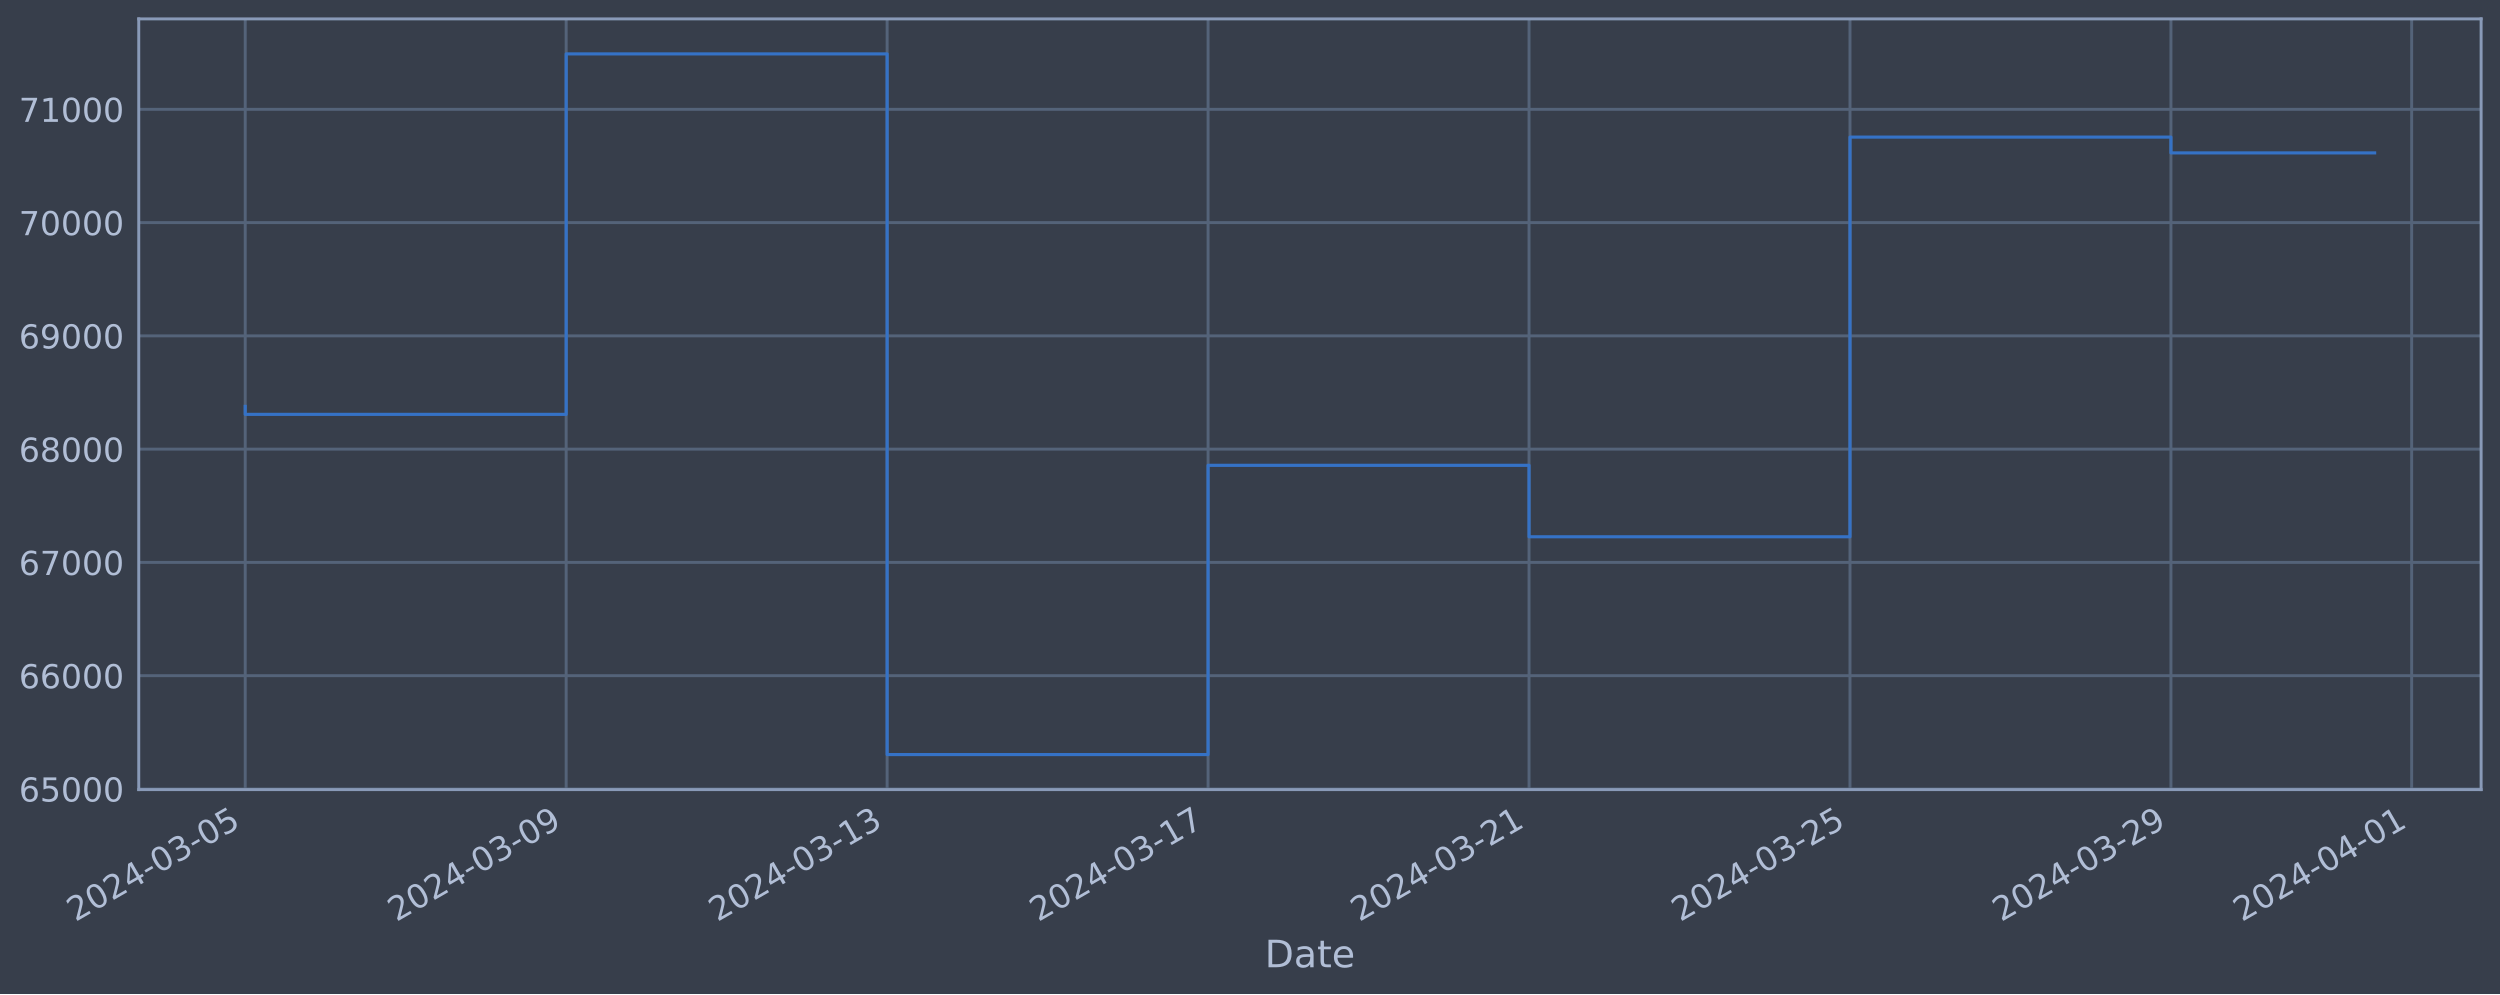
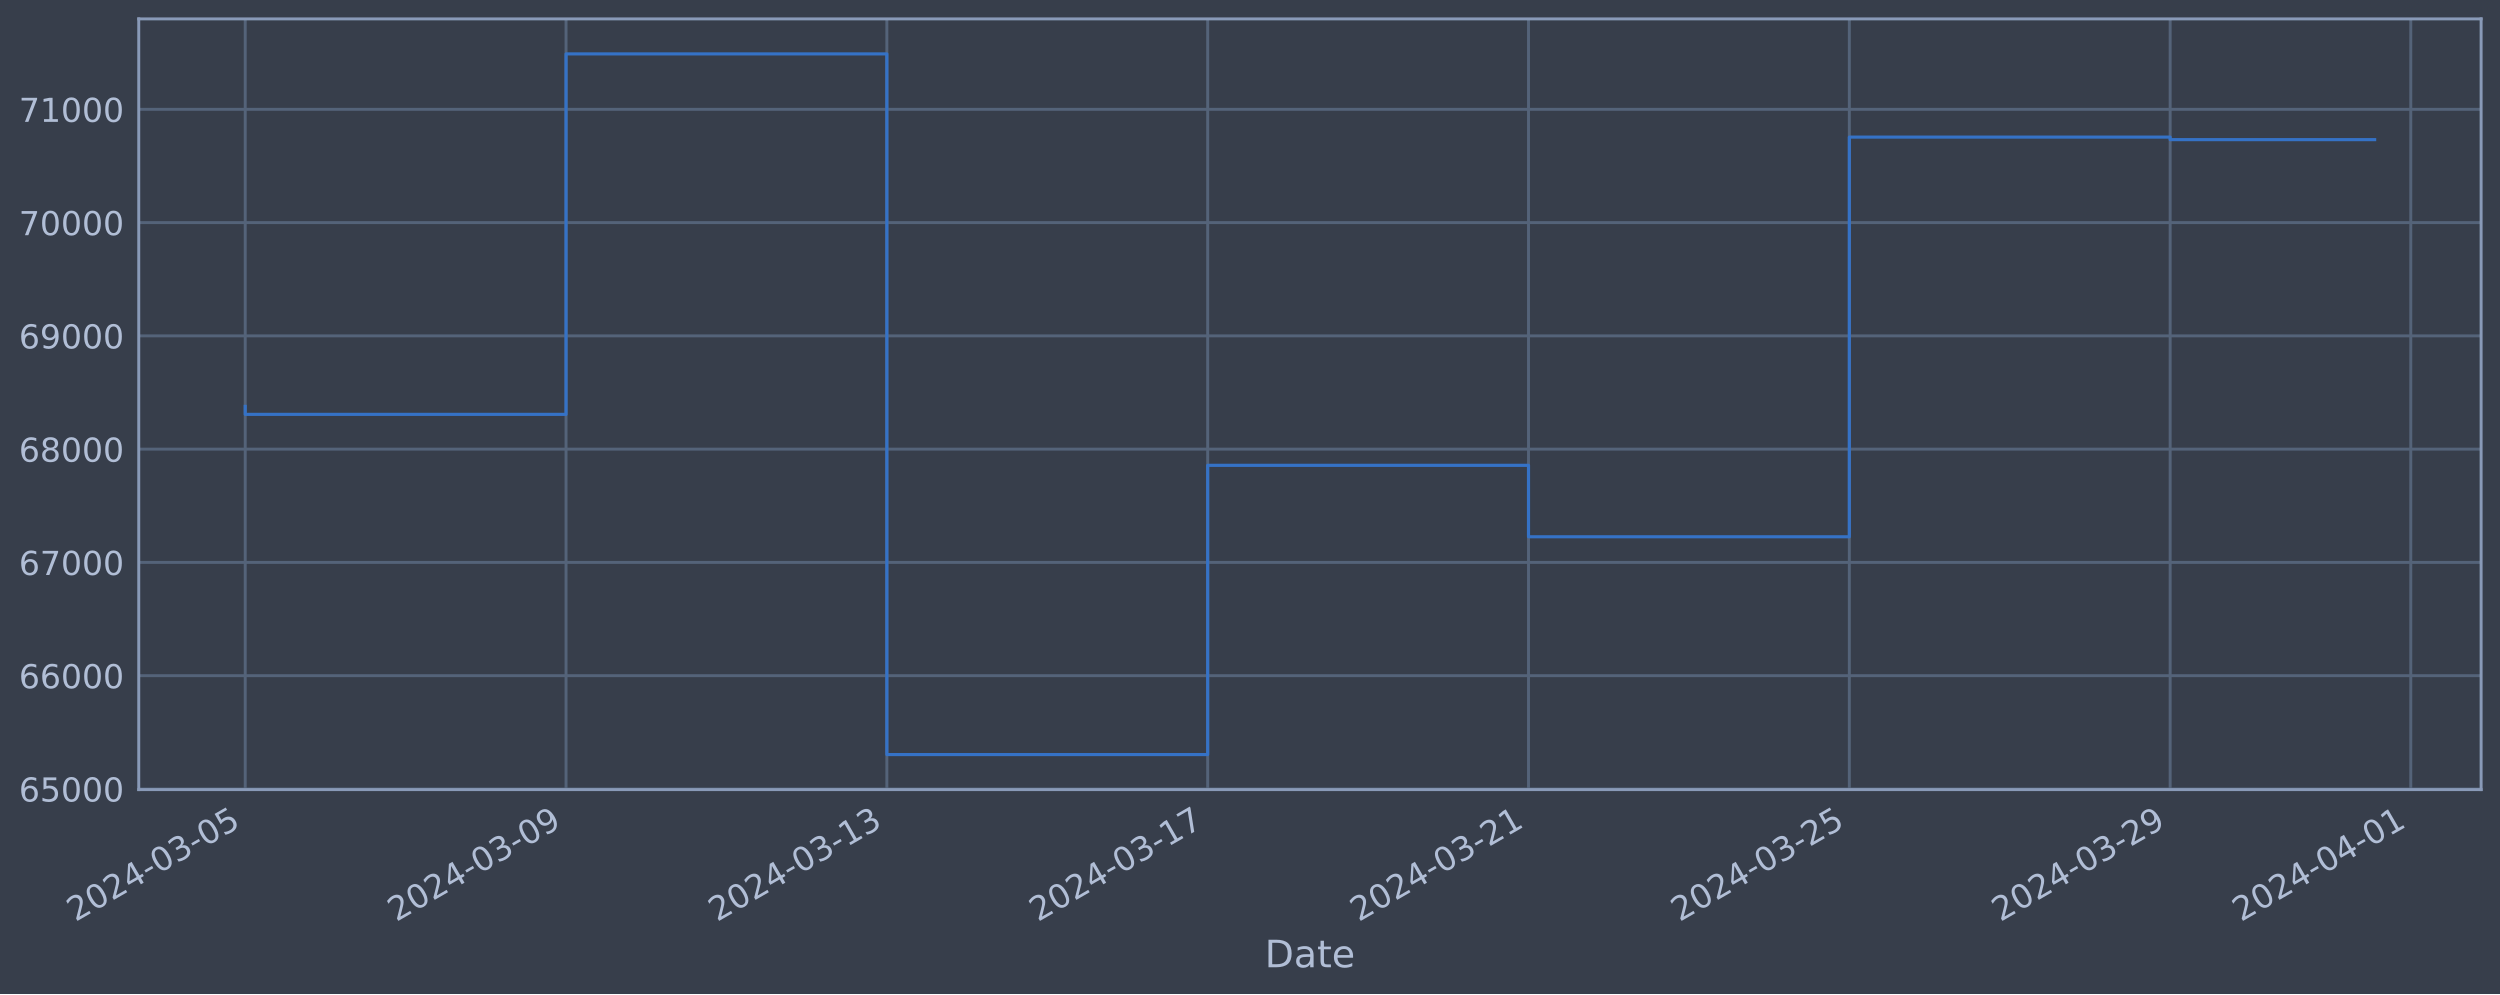
<svg xmlns="http://www.w3.org/2000/svg" xmlns:xlink="http://www.w3.org/1999/xlink" width="952.884pt" height="378.87pt" viewBox="0 0 952.884 378.87" version="1.1">
  <defs>
    <style type="text/css">*{stroke-linejoin: round; stroke-linecap: butt}</style>
  </defs>
  <g id="figure_1">
    <g id="patch_1">
      <path d="M 0 378.87  L 952.884 378.87  L 952.884 0  L 0 0  z " style="fill: #373e4b" />
    </g>
    <g id="axes_1">
      <g id="patch_2">
        <path d="M 52.884 300.96  L 945.684 300.96  L 945.684 7.2  L 52.884 7.2  z " style="fill: #373e4b" />
      </g>
      <g id="matplotlib.axis_1">
        <g id="xtick_1">
          <g id="line2d_1">
-             <path d="M 93.466 300.96  L 93.466 7.2  " clip-path="url(#pbf5f6c06dd)" style="fill: none; stroke: #546379; stroke-width: 1.12; stroke-linecap: square" />
+             <path d="M 93.466 300.96  L 93.466 7.2  " clip-path="url(#p1d7b26c156)" style="fill: none; stroke: #546379; stroke-width: 1.12; stroke-linecap: square" />
          </g>
          <g id="line2d_2" />
          <g id="text_1">
            <g style="fill: #b1bed6" transform="translate(28.74006 351.4642) rotate(-30) scale(0.126 -0.126)">
              <defs>
                <path id="DejaVuSans-32" d="M 1228 531  L 3431 531  L 3431 0  L 469 0  L 469 531  Q 828 903 1448 1529  Q 2069 2156 2228 2338  Q 2531 2678 2651 2914  Q 2772 3150 2772 3378  Q 2772 3750 2511 3984  Q 2250 4219 1831 4219  Q 1534 4219 1204 4116  Q 875 4013 500 3803  L 500 4441  Q 881 4594 1212 4672  Q 1544 4750 1819 4750  Q 2544 4750 2975 4387  Q 3406 4025 3406 3419  Q 3406 3131 3298 2873  Q 3191 2616 2906 2266  Q 2828 2175 2409 1742  Q 1991 1309 1228 531  z " transform="scale(0.015625)" />
                <path id="DejaVuSans-30" d="M 2034 4250  Q 1547 4250 1301 3770  Q 1056 3291 1056 2328  Q 1056 1369 1301 889  Q 1547 409 2034 409  Q 2525 409 2770 889  Q 3016 1369 3016 2328  Q 3016 3291 2770 3770  Q 2525 4250 2034 4250  z M 2034 4750  Q 2819 4750 3233 4129  Q 3647 3509 3647 2328  Q 3647 1150 3233 529  Q 2819 -91 2034 -91  Q 1250 -91 836 529  Q 422 1150 422 2328  Q 422 3509 836 4129  Q 1250 4750 2034 4750  z " transform="scale(0.015625)" />
                <path id="DejaVuSans-34" d="M 2419 4116  L 825 1625  L 2419 1625  L 2419 4116  z M 2253 4666  L 3047 4666  L 3047 1625  L 3713 1625  L 3713 1100  L 3047 1100  L 3047 0  L 2419 0  L 2419 1100  L 313 1100  L 313 1709  L 2253 4666  z " transform="scale(0.015625)" />
                <path id="DejaVuSans-2d" d="M 313 2009  L 1997 2009  L 1997 1497  L 313 1497  L 313 2009  z " transform="scale(0.015625)" />
                <path id="DejaVuSans-33" d="M 2597 2516  Q 3050 2419 3304 2112  Q 3559 1806 3559 1356  Q 3559 666 3084 287  Q 2609 -91 1734 -91  Q 1441 -91 1130 -33  Q 819 25 488 141  L 488 750  Q 750 597 1062 519  Q 1375 441 1716 441  Q 2309 441 2620 675  Q 2931 909 2931 1356  Q 2931 1769 2642 2001  Q 2353 2234 1838 2234  L 1294 2234  L 1294 2753  L 1863 2753  Q 2328 2753 2575 2939  Q 2822 3125 2822 3475  Q 2822 3834 2567 4026  Q 2313 4219 1838 4219  Q 1578 4219 1281 4162  Q 984 4106 628 3988  L 628 4550  Q 988 4650 1302 4700  Q 1616 4750 1894 4750  Q 2613 4750 3031 4423  Q 3450 4097 3450 3541  Q 3450 3153 3228 2886  Q 3006 2619 2597 2516  z " transform="scale(0.015625)" />
                <path id="DejaVuSans-35" d="M 691 4666  L 3169 4666  L 3169 4134  L 1269 4134  L 1269 2991  Q 1406 3038 1543 3061  Q 1681 3084 1819 3084  Q 2600 3084 3056 2656  Q 3513 2228 3513 1497  Q 3513 744 3044 326  Q 2575 -91 1722 -91  Q 1428 -91 1123 -41  Q 819 9 494 109  L 494 744  Q 775 591 1075 516  Q 1375 441 1709 441  Q 2250 441 2565 725  Q 2881 1009 2881 1497  Q 2881 1984 2565 2268  Q 2250 2553 1709 2553  Q 1456 2553 1204 2497  Q 953 2441 691 2322  L 691 4666  z " transform="scale(0.015625)" />
              </defs>
              <use xlink:href="#DejaVuSans-32" />
              <use xlink:href="#DejaVuSans-30" x="63.623" />
              <use xlink:href="#DejaVuSans-32" x="127.246" />
              <use xlink:href="#DejaVuSans-34" x="190.869" />
              <use xlink:href="#DejaVuSans-2d" x="254.492" />
              <use xlink:href="#DejaVuSans-30" x="290.576" />
              <use xlink:href="#DejaVuSans-33" x="354.199" />
              <use xlink:href="#DejaVuSans-2d" x="417.822" />
              <use xlink:href="#DejaVuSans-30" x="453.906" />
              <use xlink:href="#DejaVuSans-35" x="517.529" />
            </g>
          </g>
        </g>
        <g id="xtick_2">
          <g id="line2d_3">
-             <path d="M 215.798 300.96  L 215.798 7.2  " clip-path="url(#pbf5f6c06dd)" style="fill: none; stroke: #546379; stroke-width: 1.12; stroke-linecap: square" />
+             <path d="M 215.748 300.96  L 215.748 7.2  " clip-path="url(#p1d7b26c156)" style="fill: none; stroke: #546379; stroke-width: 1.12; stroke-linecap: square" />
          </g>
          <g id="line2d_4" />
          <g id="text_2">
-             <g style="fill: #b1bed6" transform="translate(151.0729 351.4642) rotate(-30) scale(0.126 -0.126)">
+             <g style="fill: #b1bed6" transform="translate(151.0226 351.4642) rotate(-30) scale(0.126 -0.126)">
              <defs>
                <path id="DejaVuSans-39" d="M 703 97  L 703 672  Q 941 559 1184 500  Q 1428 441 1663 441  Q 2288 441 2617 861  Q 2947 1281 2994 2138  Q 2813 1869 2534 1725  Q 2256 1581 1919 1581  Q 1219 1581 811 2004  Q 403 2428 403 3163  Q 403 3881 828 4315  Q 1253 4750 1959 4750  Q 2769 4750 3195 4129  Q 3622 3509 3622 2328  Q 3622 1225 3098 567  Q 2575 -91 1691 -91  Q 1453 -91 1209 -44  Q 966 3 703 97  z M 1959 2075  Q 2384 2075 2632 2365  Q 2881 2656 2881 3163  Q 2881 3666 2632 3958  Q 2384 4250 1959 4250  Q 1534 4250 1286 3958  Q 1038 3666 1038 3163  Q 1038 2656 1286 2365  Q 1534 2075 1959 2075  z " transform="scale(0.015625)" />
              </defs>
              <use xlink:href="#DejaVuSans-32" />
              <use xlink:href="#DejaVuSans-30" x="63.623" />
              <use xlink:href="#DejaVuSans-32" x="127.246" />
              <use xlink:href="#DejaVuSans-34" x="190.869" />
              <use xlink:href="#DejaVuSans-2d" x="254.492" />
              <use xlink:href="#DejaVuSans-30" x="290.576" />
              <use xlink:href="#DejaVuSans-33" x="354.199" />
              <use xlink:href="#DejaVuSans-2d" x="417.822" />
              <use xlink:href="#DejaVuSans-30" x="453.906" />
              <use xlink:href="#DejaVuSans-39" x="517.529" />
            </g>
          </g>
        </g>
        <g id="xtick_3">
          <g id="line2d_5">
-             <path d="M 338.131 300.96  L 338.131 7.2  " clip-path="url(#pbf5f6c06dd)" style="fill: none; stroke: #546379; stroke-width: 1.12; stroke-linecap: square" />
+             <path d="M 338.031 300.96  L 338.031 7.2  " clip-path="url(#p1d7b26c156)" style="fill: none; stroke: #546379; stroke-width: 1.12; stroke-linecap: square" />
          </g>
          <g id="line2d_6" />
          <g id="text_3">
-             <g style="fill: #b1bed6" transform="translate(273.4058 351.4642) rotate(-30) scale(0.126 -0.126)">
+             <g style="fill: #b1bed6" transform="translate(273.3052 351.4642) rotate(-30) scale(0.126 -0.126)">
              <defs>
                <path id="DejaVuSans-31" d="M 794 531  L 1825 531  L 1825 4091  L 703 3866  L 703 4441  L 1819 4666  L 2450 4666  L 2450 531  L 3481 531  L 3481 0  L 794 0  L 794 531  z " transform="scale(0.015625)" />
              </defs>
              <use xlink:href="#DejaVuSans-32" />
              <use xlink:href="#DejaVuSans-30" x="63.623" />
              <use xlink:href="#DejaVuSans-32" x="127.246" />
              <use xlink:href="#DejaVuSans-34" x="190.869" />
              <use xlink:href="#DejaVuSans-2d" x="254.492" />
              <use xlink:href="#DejaVuSans-30" x="290.576" />
              <use xlink:href="#DejaVuSans-33" x="354.199" />
              <use xlink:href="#DejaVuSans-2d" x="417.822" />
              <use xlink:href="#DejaVuSans-31" x="453.906" />
              <use xlink:href="#DejaVuSans-33" x="517.529" />
            </g>
          </g>
        </g>
        <g id="xtick_4">
          <g id="line2d_7">
-             <path d="M 460.464 300.96  L 460.464 7.2  " clip-path="url(#pbf5f6c06dd)" style="fill: none; stroke: #546379; stroke-width: 1.12; stroke-linecap: square" />
+             <path d="M 460.313 300.96  L 460.313 7.2  " clip-path="url(#p1d7b26c156)" style="fill: none; stroke: #546379; stroke-width: 1.12; stroke-linecap: square" />
          </g>
          <g id="line2d_8" />
          <g id="text_4">
-             <g style="fill: #b1bed6" transform="translate(395.7386 351.4642) rotate(-30) scale(0.126 -0.126)">
+             <g style="fill: #b1bed6" transform="translate(395.5878 351.4642) rotate(-30) scale(0.126 -0.126)">
              <defs>
                <path id="DejaVuSans-37" d="M 525 4666  L 3525 4666  L 3525 4397  L 1831 0  L 1172 0  L 2766 4134  L 525 4134  L 525 4666  z " transform="scale(0.015625)" />
              </defs>
              <use xlink:href="#DejaVuSans-32" />
              <use xlink:href="#DejaVuSans-30" x="63.623" />
              <use xlink:href="#DejaVuSans-32" x="127.246" />
              <use xlink:href="#DejaVuSans-34" x="190.869" />
              <use xlink:href="#DejaVuSans-2d" x="254.492" />
              <use xlink:href="#DejaVuSans-30" x="290.576" />
              <use xlink:href="#DejaVuSans-33" x="354.199" />
              <use xlink:href="#DejaVuSans-2d" x="417.822" />
              <use xlink:href="#DejaVuSans-31" x="453.906" />
              <use xlink:href="#DejaVuSans-37" x="517.529" />
            </g>
          </g>
        </g>
        <g id="xtick_5">
          <g id="line2d_9">
-             <path d="M 582.797 300.96  L 582.797 7.2  " clip-path="url(#pbf5f6c06dd)" style="fill: none; stroke: #546379; stroke-width: 1.12; stroke-linecap: square" />
+             <path d="M 582.596 300.96  L 582.596 7.2  " clip-path="url(#p1d7b26c156)" style="fill: none; stroke: #546379; stroke-width: 1.12; stroke-linecap: square" />
          </g>
          <g id="line2d_10" />
          <g id="text_5">
-             <g style="fill: #b1bed6" transform="translate(518.0715 351.4642) rotate(-30) scale(0.126 -0.126)">
+             <g style="fill: #b1bed6" transform="translate(517.8703 351.4642) rotate(-30) scale(0.126 -0.126)">
              <use xlink:href="#DejaVuSans-32" />
              <use xlink:href="#DejaVuSans-30" x="63.623" />
              <use xlink:href="#DejaVuSans-32" x="127.246" />
              <use xlink:href="#DejaVuSans-34" x="190.869" />
              <use xlink:href="#DejaVuSans-2d" x="254.492" />
              <use xlink:href="#DejaVuSans-30" x="290.576" />
              <use xlink:href="#DejaVuSans-33" x="354.199" />
              <use xlink:href="#DejaVuSans-2d" x="417.822" />
              <use xlink:href="#DejaVuSans-32" x="453.906" />
              <use xlink:href="#DejaVuSans-31" x="517.529" />
            </g>
          </g>
        </g>
        <g id="xtick_6">
          <g id="line2d_11">
-             <path d="M 705.13 300.96  L 705.13 7.2  " clip-path="url(#pbf5f6c06dd)" style="fill: none; stroke: #546379; stroke-width: 1.12; stroke-linecap: square" />
+             <path d="M 704.878 300.96  L 704.878 7.2  " clip-path="url(#p1d7b26c156)" style="fill: none; stroke: #546379; stroke-width: 1.12; stroke-linecap: square" />
          </g>
          <g id="line2d_12" />
          <g id="text_6">
-             <g style="fill: #b1bed6" transform="translate(640.4043 351.4642) rotate(-30) scale(0.126 -0.126)">
+             <g style="fill: #b1bed6" transform="translate(640.1529 351.4642) rotate(-30) scale(0.126 -0.126)">
              <use xlink:href="#DejaVuSans-32" />
              <use xlink:href="#DejaVuSans-30" x="63.623" />
              <use xlink:href="#DejaVuSans-32" x="127.246" />
              <use xlink:href="#DejaVuSans-34" x="190.869" />
              <use xlink:href="#DejaVuSans-2d" x="254.492" />
              <use xlink:href="#DejaVuSans-30" x="290.576" />
              <use xlink:href="#DejaVuSans-33" x="354.199" />
              <use xlink:href="#DejaVuSans-2d" x="417.822" />
              <use xlink:href="#DejaVuSans-32" x="453.906" />
              <use xlink:href="#DejaVuSans-35" x="517.529" />
            </g>
          </g>
        </g>
        <g id="xtick_7">
          <g id="line2d_13">
-             <path d="M 827.463 300.96  L 827.463 7.2  " clip-path="url(#pbf5f6c06dd)" style="fill: none; stroke: #546379; stroke-width: 1.12; stroke-linecap: square" />
+             <path d="M 827.161 300.96  L 827.161 7.2  " clip-path="url(#p1d7b26c156)" style="fill: none; stroke: #546379; stroke-width: 1.12; stroke-linecap: square" />
          </g>
          <g id="line2d_14" />
          <g id="text_7">
-             <g style="fill: #b1bed6" transform="translate(762.7372 351.4642) rotate(-30) scale(0.126 -0.126)">
+             <g style="fill: #b1bed6" transform="translate(762.4354 351.4642) rotate(-30) scale(0.126 -0.126)">
              <use xlink:href="#DejaVuSans-32" />
              <use xlink:href="#DejaVuSans-30" x="63.623" />
              <use xlink:href="#DejaVuSans-32" x="127.246" />
              <use xlink:href="#DejaVuSans-34" x="190.869" />
              <use xlink:href="#DejaVuSans-2d" x="254.492" />
              <use xlink:href="#DejaVuSans-30" x="290.576" />
              <use xlink:href="#DejaVuSans-33" x="354.199" />
              <use xlink:href="#DejaVuSans-2d" x="417.822" />
              <use xlink:href="#DejaVuSans-32" x="453.906" />
              <use xlink:href="#DejaVuSans-39" x="517.529" />
            </g>
          </g>
        </g>
        <g id="xtick_8">
          <g id="line2d_15">
-             <path d="M 919.212 300.96  L 919.212 7.2  " clip-path="url(#pbf5f6c06dd)" style="fill: none; stroke: #546379; stroke-width: 1.12; stroke-linecap: square" />
+             <path d="M 918.873 300.96  L 918.873 7.2  " clip-path="url(#p1d7b26c156)" style="fill: none; stroke: #546379; stroke-width: 1.12; stroke-linecap: square" />
          </g>
          <g id="line2d_16" />
          <g id="text_8">
-             <g style="fill: #b1bed6" transform="translate(854.4868 351.4642) rotate(-30) scale(0.126 -0.126)">
+             <g style="fill: #b1bed6" transform="translate(854.1474 351.4642) rotate(-30) scale(0.126 -0.126)">
              <use xlink:href="#DejaVuSans-32" />
              <use xlink:href="#DejaVuSans-30" x="63.623" />
              <use xlink:href="#DejaVuSans-32" x="127.246" />
              <use xlink:href="#DejaVuSans-34" x="190.869" />
              <use xlink:href="#DejaVuSans-2d" x="254.492" />
              <use xlink:href="#DejaVuSans-30" x="290.576" />
              <use xlink:href="#DejaVuSans-34" x="354.199" />
              <use xlink:href="#DejaVuSans-2d" x="417.822" />
              <use xlink:href="#DejaVuSans-30" x="453.906" />
              <use xlink:href="#DejaVuSans-31" x="517.529" />
            </g>
          </g>
        </g>
        <g id="text_9">
          <g style="fill: #b1bed6" transform="translate(482.0746 368.6753) scale(0.144 -0.144)">
            <defs>
              <path id="DejaVuSans-44" d="M 1259 4147  L 1259 519  L 2022 519  Q 2988 519 3436 956  Q 3884 1394 3884 2338  Q 3884 3275 3436 3711  Q 2988 4147 2022 4147  L 1259 4147  z M 628 4666  L 1925 4666  Q 3281 4666 3915 4102  Q 4550 3538 4550 2338  Q 4550 1131 3912 565  Q 3275 0 1925 0  L 628 0  L 628 4666  z " transform="scale(0.015625)" />
              <path id="DejaVuSans-61" d="M 2194 1759  Q 1497 1759 1228 1600  Q 959 1441 959 1056  Q 959 750 1161 570  Q 1363 391 1709 391  Q 2188 391 2477 730  Q 2766 1069 2766 1631  L 2766 1759  L 2194 1759  z M 3341 1997  L 3341 0  L 2766 0  L 2766 531  Q 2569 213 2275 61  Q 1981 -91 1556 -91  Q 1019 -91 701 211  Q 384 513 384 1019  Q 384 1609 779 1909  Q 1175 2209 1959 2209  L 2766 2209  L 2766 2266  Q 2766 2663 2505 2880  Q 2244 3097 1772 3097  Q 1472 3097 1187 3025  Q 903 2953 641 2809  L 641 3341  Q 956 3463 1253 3523  Q 1550 3584 1831 3584  Q 2591 3584 2966 3190  Q 3341 2797 3341 1997  z " transform="scale(0.015625)" />
              <path id="DejaVuSans-74" d="M 1172 4494  L 1172 3500  L 2356 3500  L 2356 3053  L 1172 3053  L 1172 1153  Q 1172 725 1289 603  Q 1406 481 1766 481  L 2356 481  L 2356 0  L 1766 0  Q 1100 0 847 248  Q 594 497 594 1153  L 594 3053  L 172 3053  L 172 3500  L 594 3500  L 594 4494  L 1172 4494  z " transform="scale(0.015625)" />
              <path id="DejaVuSans-65" d="M 3597 1894  L 3597 1613  L 953 1613  Q 991 1019 1311 708  Q 1631 397 2203 397  Q 2534 397 2845 478  Q 3156 559 3463 722  L 3463 178  Q 3153 47 2828 -22  Q 2503 -91 2169 -91  Q 1331 -91 842 396  Q 353 884 353 1716  Q 353 2575 817 3079  Q 1281 3584 2069 3584  Q 2775 3584 3186 3129  Q 3597 2675 3597 1894  z M 3022 2063  Q 3016 2534 2758 2815  Q 2500 3097 2075 3097  Q 1594 3097 1305 2825  Q 1016 2553 972 2059  L 3022 2063  z " transform="scale(0.015625)" />
            </defs>
            <use xlink:href="#DejaVuSans-44" />
            <use xlink:href="#DejaVuSans-61" x="77.002" />
            <use xlink:href="#DejaVuSans-74" x="138.281" />
            <use xlink:href="#DejaVuSans-65" x="177.49" />
          </g>
        </g>
      </g>
      <g id="matplotlib.axis_2">
        <g id="ytick_1">
          <g id="line2d_17">
-             <path d="M 52.884 300.718  L 945.684 300.718  " clip-path="url(#pbf5f6c06dd)" style="fill: none; stroke: #546379; stroke-width: 1.12; stroke-linecap: square" />
+             <path d="M 52.884 300.718  L 945.684 300.718  " clip-path="url(#p1d7b26c156)" style="fill: none; stroke: #546379; stroke-width: 1.12; stroke-linecap: square" />
          </g>
          <g id="line2d_18" />
          <g id="text_10">
            <g style="fill: #b1bed6" transform="translate(7.2 305.5049) scale(0.126 -0.126)">
              <defs>
                <path id="DejaVuSans-36" d="M 2113 2584  Q 1688 2584 1439 2293  Q 1191 2003 1191 1497  Q 1191 994 1439 701  Q 1688 409 2113 409  Q 2538 409 2786 701  Q 3034 994 3034 1497  Q 3034 2003 2786 2293  Q 2538 2584 2113 2584  z M 3366 4563  L 3366 3988  Q 3128 4100 2886 4159  Q 2644 4219 2406 4219  Q 1781 4219 1451 3797  Q 1122 3375 1075 2522  Q 1259 2794 1537 2939  Q 1816 3084 2150 3084  Q 2853 3084 3261 2657  Q 3669 2231 3669 1497  Q 3669 778 3244 343  Q 2819 -91 2113 -91  Q 1303 -91 875 529  Q 447 1150 447 2328  Q 447 3434 972 4092  Q 1497 4750 2381 4750  Q 2619 4750 2861 4703  Q 3103 4656 3366 4563  z " transform="scale(0.015625)" />
              </defs>
              <use xlink:href="#DejaVuSans-36" />
              <use xlink:href="#DejaVuSans-35" x="63.623" />
              <use xlink:href="#DejaVuSans-30" x="127.246" />
              <use xlink:href="#DejaVuSans-30" x="190.869" />
              <use xlink:href="#DejaVuSans-30" x="254.492" />
            </g>
          </g>
        </g>
        <g id="ytick_2">
          <g id="line2d_19">
-             <path d="M 52.884 257.544  L 945.684 257.544  " clip-path="url(#pbf5f6c06dd)" style="fill: none; stroke: #546379; stroke-width: 1.12; stroke-linecap: square" />
+             <path d="M 52.884 257.544  L 945.684 257.544  " clip-path="url(#p1d7b26c156)" style="fill: none; stroke: #546379; stroke-width: 1.12; stroke-linecap: square" />
          </g>
          <g id="line2d_20" />
          <g id="text_11">
            <g style="fill: #b1bed6" transform="translate(7.2 262.331) scale(0.126 -0.126)">
              <use xlink:href="#DejaVuSans-36" />
              <use xlink:href="#DejaVuSans-36" x="63.623" />
              <use xlink:href="#DejaVuSans-30" x="127.246" />
              <use xlink:href="#DejaVuSans-30" x="190.869" />
              <use xlink:href="#DejaVuSans-30" x="254.492" />
            </g>
          </g>
        </g>
        <g id="ytick_3">
          <g id="line2d_21">
-             <path d="M 52.884 214.37  L 945.684 214.37  " clip-path="url(#pbf5f6c06dd)" style="fill: none; stroke: #546379; stroke-width: 1.12; stroke-linecap: square" />
+             <path d="M 52.884 214.37  L 945.684 214.37  " clip-path="url(#p1d7b26c156)" style="fill: none; stroke: #546379; stroke-width: 1.12; stroke-linecap: square" />
          </g>
          <g id="line2d_22" />
          <g id="text_12">
            <g style="fill: #b1bed6" transform="translate(7.2 219.157) scale(0.126 -0.126)">
              <use xlink:href="#DejaVuSans-36" />
              <use xlink:href="#DejaVuSans-37" x="63.623" />
              <use xlink:href="#DejaVuSans-30" x="127.246" />
              <use xlink:href="#DejaVuSans-30" x="190.869" />
              <use xlink:href="#DejaVuSans-30" x="254.492" />
            </g>
          </g>
        </g>
        <g id="ytick_4">
          <g id="line2d_23">
-             <path d="M 52.884 171.196  L 945.684 171.196  " clip-path="url(#pbf5f6c06dd)" style="fill: none; stroke: #546379; stroke-width: 1.12; stroke-linecap: square" />
+             <path d="M 52.884 171.196  L 945.684 171.196  " clip-path="url(#p1d7b26c156)" style="fill: none; stroke: #546379; stroke-width: 1.12; stroke-linecap: square" />
          </g>
          <g id="line2d_24" />
          <g id="text_13">
            <g style="fill: #b1bed6" transform="translate(7.2 175.9831) scale(0.126 -0.126)">
              <defs>
                <path id="DejaVuSans-38" d="M 2034 2216  Q 1584 2216 1326 1975  Q 1069 1734 1069 1313  Q 1069 891 1326 650  Q 1584 409 2034 409  Q 2484 409 2743 651  Q 3003 894 3003 1313  Q 3003 1734 2745 1975  Q 2488 2216 2034 2216  z M 1403 2484  Q 997 2584 770 2862  Q 544 3141 544 3541  Q 544 4100 942 4425  Q 1341 4750 2034 4750  Q 2731 4750 3128 4425  Q 3525 4100 3525 3541  Q 3525 3141 3298 2862  Q 3072 2584 2669 2484  Q 3125 2378 3379 2068  Q 3634 1759 3634 1313  Q 3634 634 3220 271  Q 2806 -91 2034 -91  Q 1263 -91 848 271  Q 434 634 434 1313  Q 434 1759 690 2068  Q 947 2378 1403 2484  z M 1172 3481  Q 1172 3119 1398 2916  Q 1625 2713 2034 2713  Q 2441 2713 2670 2916  Q 2900 3119 2900 3481  Q 2900 3844 2670 4047  Q 2441 4250 2034 4250  Q 1625 4250 1398 4047  Q 1172 3844 1172 3481  z " transform="scale(0.015625)" />
              </defs>
              <use xlink:href="#DejaVuSans-36" />
              <use xlink:href="#DejaVuSans-38" x="63.623" />
              <use xlink:href="#DejaVuSans-30" x="127.246" />
              <use xlink:href="#DejaVuSans-30" x="190.869" />
              <use xlink:href="#DejaVuSans-30" x="254.492" />
            </g>
          </g>
        </g>
        <g id="ytick_5">
          <g id="line2d_25">
-             <path d="M 52.884 128.022  L 945.684 128.022  " clip-path="url(#pbf5f6c06dd)" style="fill: none; stroke: #546379; stroke-width: 1.12; stroke-linecap: square" />
+             <path d="M 52.884 128.022  L 945.684 128.022  " clip-path="url(#p1d7b26c156)" style="fill: none; stroke: #546379; stroke-width: 1.12; stroke-linecap: square" />
          </g>
          <g id="line2d_26" />
          <g id="text_14">
            <g style="fill: #b1bed6" transform="translate(7.2 132.8092) scale(0.126 -0.126)">
              <use xlink:href="#DejaVuSans-36" />
              <use xlink:href="#DejaVuSans-39" x="63.623" />
              <use xlink:href="#DejaVuSans-30" x="127.246" />
              <use xlink:href="#DejaVuSans-30" x="190.869" />
              <use xlink:href="#DejaVuSans-30" x="254.492" />
            </g>
          </g>
        </g>
        <g id="ytick_6">
          <g id="line2d_27">
-             <path d="M 52.884 84.848  L 945.684 84.848  " clip-path="url(#pbf5f6c06dd)" style="fill: none; stroke: #546379; stroke-width: 1.12; stroke-linecap: square" />
+             <path d="M 52.884 84.848  L 945.684 84.848  " clip-path="url(#p1d7b26c156)" style="fill: none; stroke: #546379; stroke-width: 1.12; stroke-linecap: square" />
          </g>
          <g id="line2d_28" />
          <g id="text_15">
            <g style="fill: #b1bed6" transform="translate(7.2 89.63523) scale(0.126 -0.126)">
              <use xlink:href="#DejaVuSans-37" />
              <use xlink:href="#DejaVuSans-30" x="63.623" />
              <use xlink:href="#DejaVuSans-30" x="127.246" />
              <use xlink:href="#DejaVuSans-30" x="190.869" />
              <use xlink:href="#DejaVuSans-30" x="254.492" />
            </g>
          </g>
        </g>
        <g id="ytick_7">
          <g id="line2d_29">
-             <path d="M 52.884 41.674  L 945.684 41.674  " clip-path="url(#pbf5f6c06dd)" style="fill: none; stroke: #546379; stroke-width: 1.12; stroke-linecap: square" />
+             <path d="M 52.884 41.674  L 945.684 41.674  " clip-path="url(#p1d7b26c156)" style="fill: none; stroke: #546379; stroke-width: 1.12; stroke-linecap: square" />
          </g>
          <g id="line2d_30" />
          <g id="text_16">
            <g style="fill: #b1bed6" transform="translate(7.2 46.4613) scale(0.126 -0.126)">
              <use xlink:href="#DejaVuSans-37" />
              <use xlink:href="#DejaVuSans-31" x="63.623" />
              <use xlink:href="#DejaVuSans-30" x="127.246" />
              <use xlink:href="#DejaVuSans-30" x="190.869" />
              <use xlink:href="#DejaVuSans-30" x="254.492" />
            </g>
          </g>
        </g>
      </g>
      <g id="line2d_31">
-         <path d="M 93.466 154.891  L 93.466 157.946  L 215.798 157.946  L 215.798 20.553  L 338.131 20.553  L 338.131 287.607  L 460.464 287.607  L 460.464 177.362  L 582.797 177.362  L 582.797 204.598  L 705.13 204.598  L 705.13 52.265  L 827.463 52.265  L 827.463 58.284  L 905.102 58.284  " clip-path="url(#pbf5f6c06dd)" style="fill: none; stroke: #3572c6; stroke-width: 1.2; stroke-linecap: square" />
+         <path d="M 93.466 154.891  L 93.466 157.946  L 215.748 157.946  L 215.748 20.553  L 338.031 20.553  L 338.031 287.607  L 460.313 287.607  L 460.313 177.362  L 582.596 177.362  L 582.596 204.598  L 704.878 204.598  L 704.878 52.265  L 827.161 52.265  L 827.161 53.225  L 905.102 53.225  " clip-path="url(#p1d7b26c156)" style="fill: none; stroke: #3572c6; stroke-width: 1.2; stroke-linecap: square" />
      </g>
      <g id="patch_3">
        <path d="M 52.884 300.96  L 52.884 7.2  " style="fill: none; stroke: #899ab8; stroke-width: 1.12; stroke-linejoin: miter; stroke-linecap: square" />
      </g>
      <g id="patch_4">
        <path d="M 945.684 300.96  L 945.684 7.2  " style="fill: none; stroke: #899ab8; stroke-width: 1.12; stroke-linejoin: miter; stroke-linecap: square" />
      </g>
      <g id="patch_5">
        <path d="M 52.884 300.96  L 945.684 300.96  " style="fill: none; stroke: #899ab8; stroke-width: 1.12; stroke-linejoin: miter; stroke-linecap: square" />
      </g>
      <g id="patch_6">
        <path d="M 52.884 7.2  L 945.684 7.2  " style="fill: none; stroke: #899ab8; stroke-width: 1.12; stroke-linejoin: miter; stroke-linecap: square" />
      </g>
    </g>
  </g>
  <defs>
-     <clipPath id="pbf5f6c06dd">
+     <clipPath id="p1d7b26c156">
      <rect x="52.884" y="7.2" width="892.8" height="293.76" />
    </clipPath>
  </defs>
</svg>
